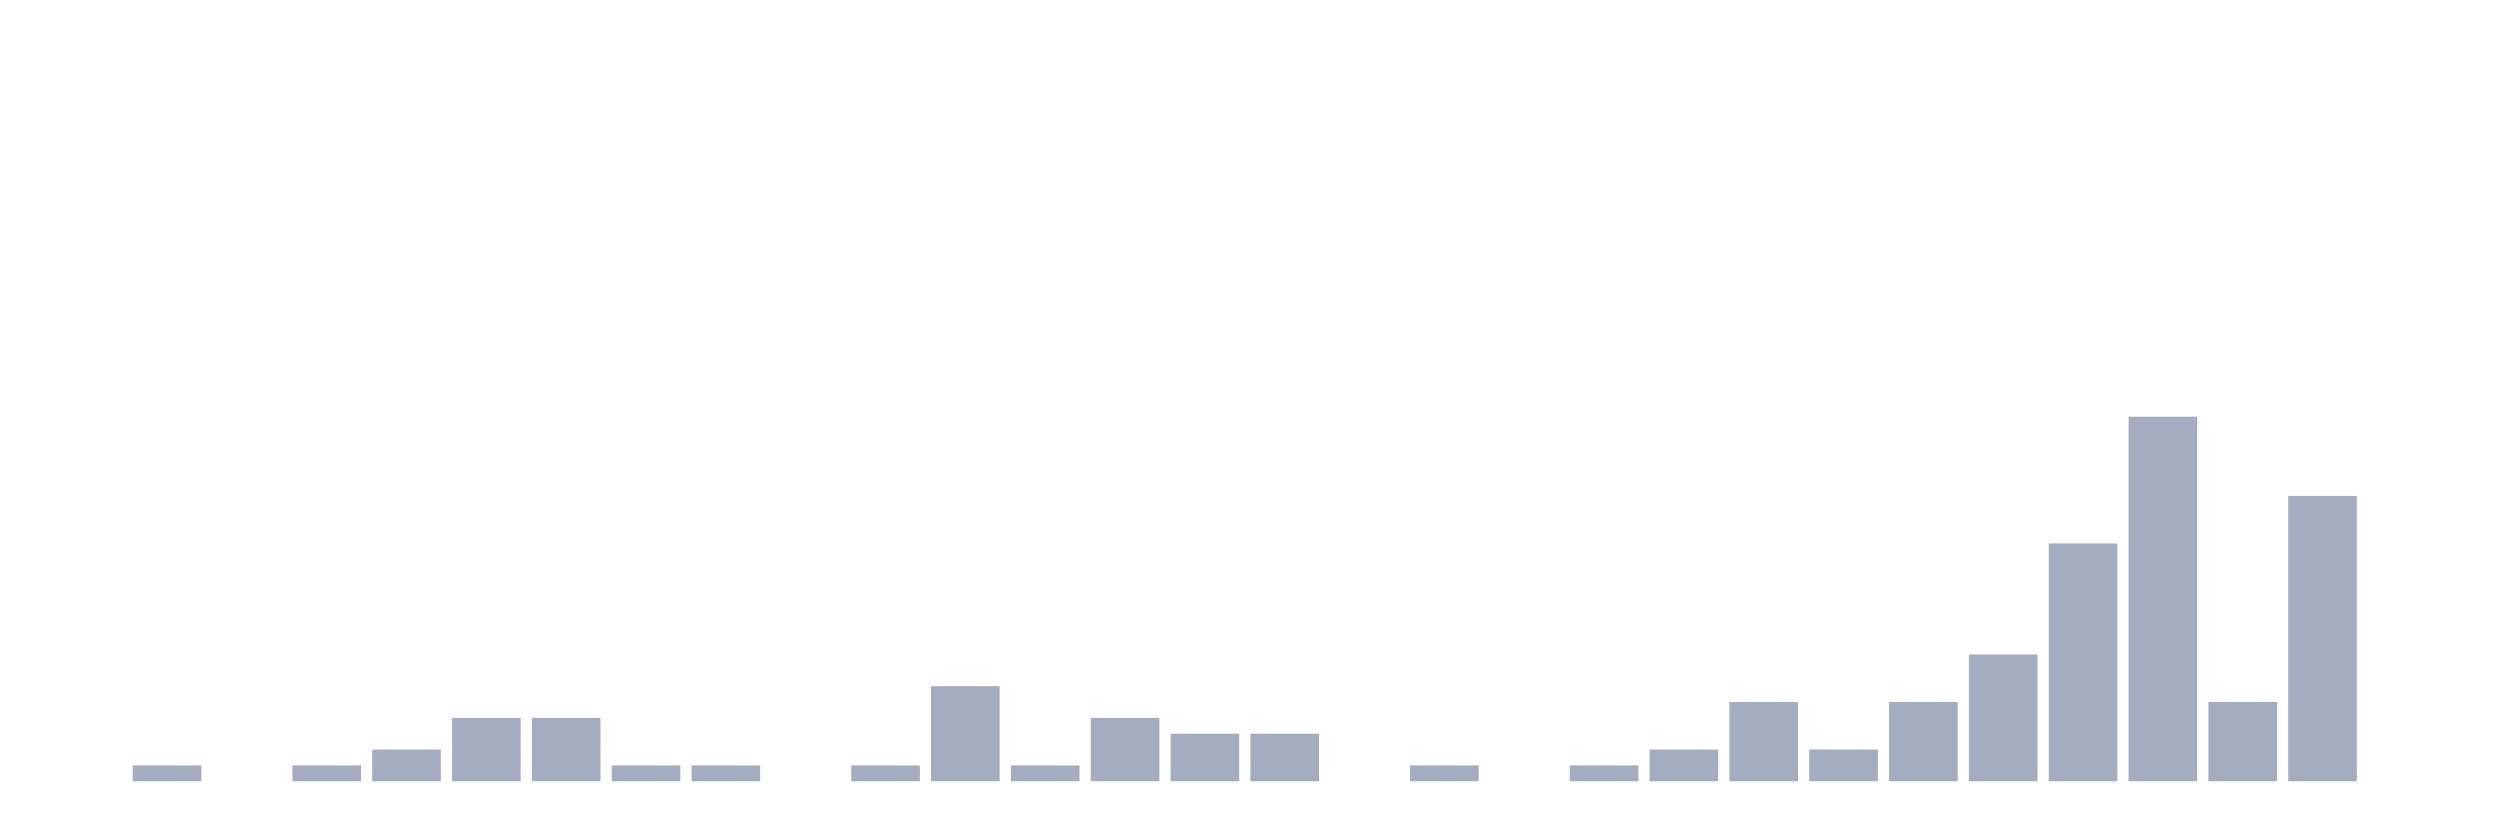
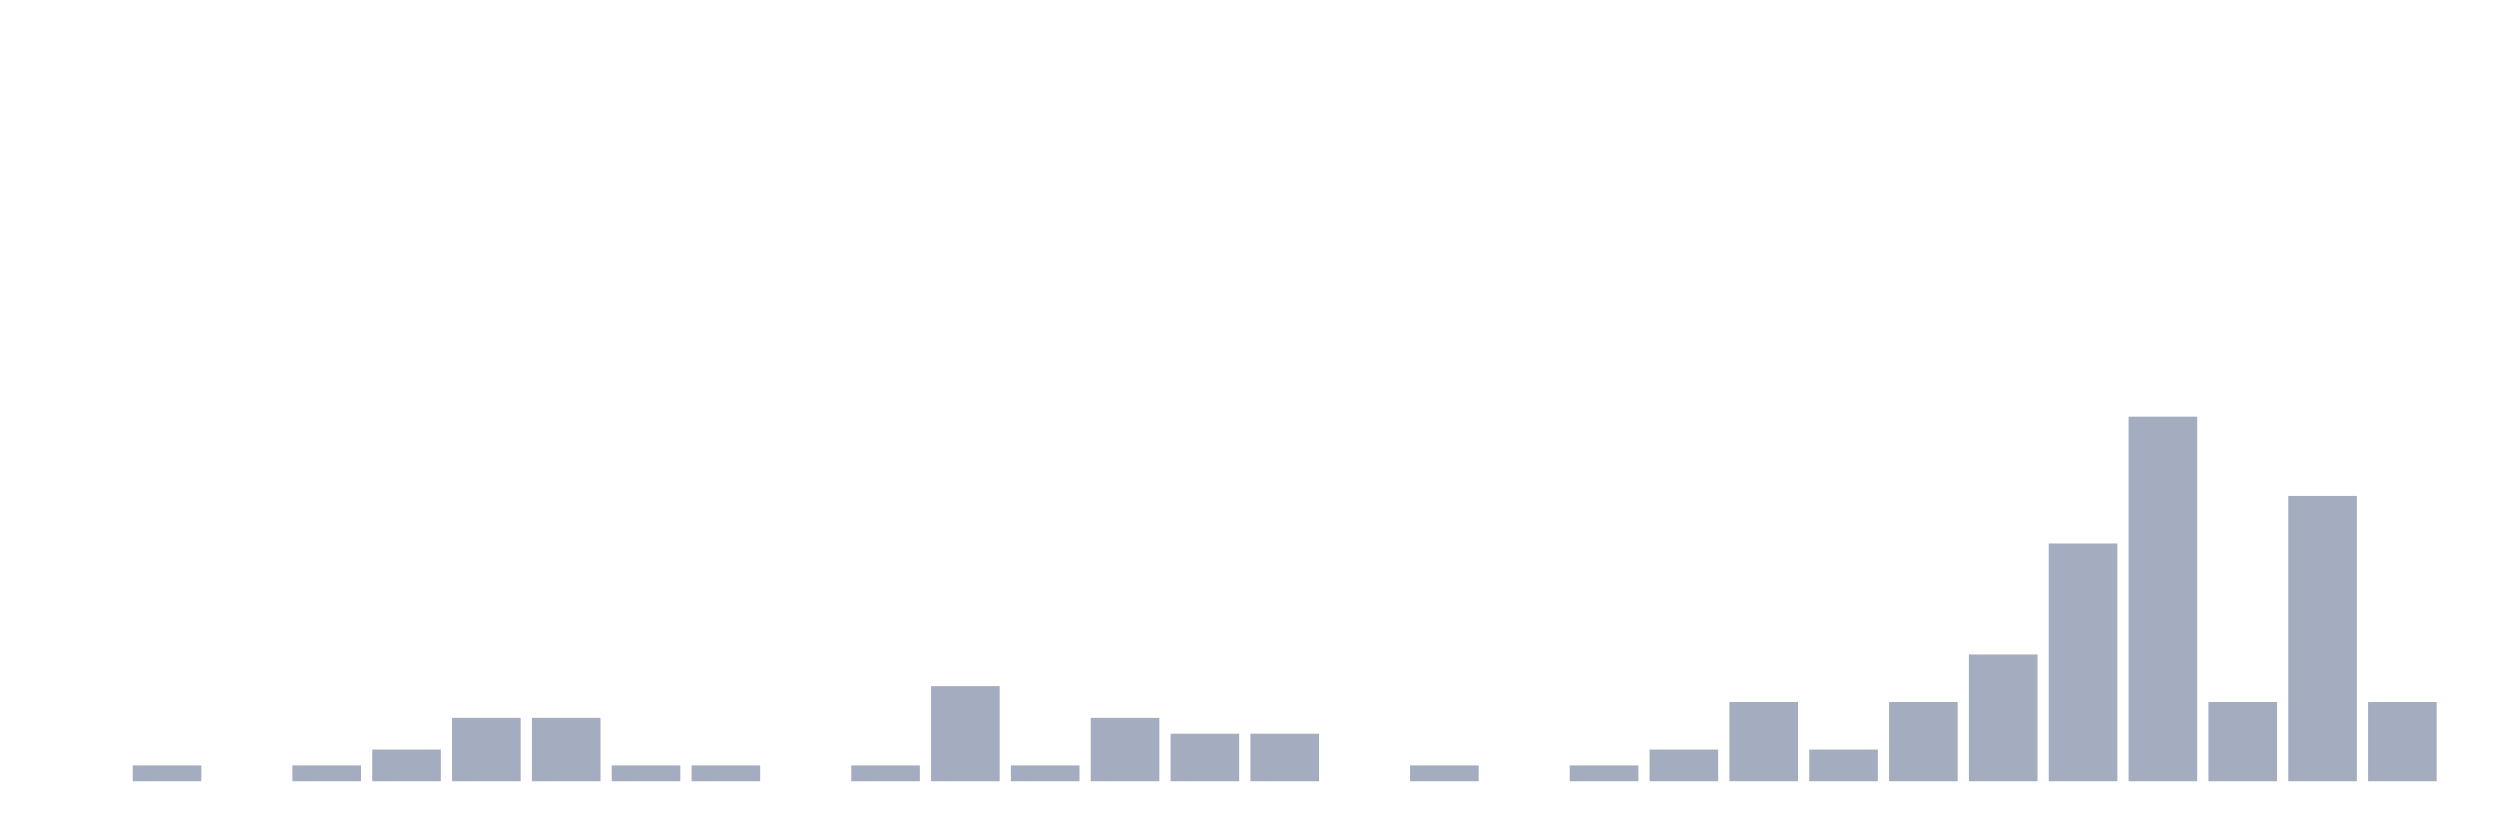
<svg xmlns="http://www.w3.org/2000/svg" viewBox="0 0 480 160">
  <g transform="translate(10,10)">
    <rect class="bar" x="0.153" width="13.175" y="140" height="0" fill="rgb(164,173,192)" />
    <rect class="bar" x="15.482" width="13.175" y="136.957" height="3.043" fill="rgb(164,173,192)" />
    <rect class="bar" x="30.81" width="13.175" y="140" height="0" fill="rgb(164,173,192)" />
    <rect class="bar" x="46.138" width="13.175" y="136.957" height="3.043" fill="rgb(164,173,192)" />
    <rect class="bar" x="61.466" width="13.175" y="133.913" height="6.087" fill="rgb(164,173,192)" />
    <rect class="bar" x="76.794" width="13.175" y="127.826" height="12.174" fill="rgb(164,173,192)" />
    <rect class="bar" x="92.123" width="13.175" y="127.826" height="12.174" fill="rgb(164,173,192)" />
    <rect class="bar" x="107.451" width="13.175" y="136.957" height="3.043" fill="rgb(164,173,192)" />
    <rect class="bar" x="122.779" width="13.175" y="136.957" height="3.043" fill="rgb(164,173,192)" />
    <rect class="bar" x="138.107" width="13.175" y="140" height="0" fill="rgb(164,173,192)" />
    <rect class="bar" x="153.436" width="13.175" y="136.957" height="3.043" fill="rgb(164,173,192)" />
    <rect class="bar" x="168.764" width="13.175" y="121.739" height="18.261" fill="rgb(164,173,192)" />
    <rect class="bar" x="184.092" width="13.175" y="136.957" height="3.043" fill="rgb(164,173,192)" />
    <rect class="bar" x="199.42" width="13.175" y="127.826" height="12.174" fill="rgb(164,173,192)" />
    <rect class="bar" x="214.748" width="13.175" y="130.87" height="9.13" fill="rgb(164,173,192)" />
    <rect class="bar" x="230.077" width="13.175" y="130.87" height="9.13" fill="rgb(164,173,192)" />
    <rect class="bar" x="245.405" width="13.175" y="140" height="0" fill="rgb(164,173,192)" />
    <rect class="bar" x="260.733" width="13.175" y="136.957" height="3.043" fill="rgb(164,173,192)" />
    <rect class="bar" x="276.061" width="13.175" y="140" height="0" fill="rgb(164,173,192)" />
    <rect class="bar" x="291.39" width="13.175" y="136.957" height="3.043" fill="rgb(164,173,192)" />
    <rect class="bar" x="306.718" width="13.175" y="133.913" height="6.087" fill="rgb(164,173,192)" />
    <rect class="bar" x="322.046" width="13.175" y="124.783" height="15.217" fill="rgb(164,173,192)" />
    <rect class="bar" x="337.374" width="13.175" y="133.913" height="6.087" fill="rgb(164,173,192)" />
    <rect class="bar" x="352.702" width="13.175" y="124.783" height="15.217" fill="rgb(164,173,192)" />
    <rect class="bar" x="368.031" width="13.175" y="115.652" height="24.348" fill="rgb(164,173,192)" />
    <rect class="bar" x="383.359" width="13.175" y="94.348" height="45.652" fill="rgb(164,173,192)" />
    <rect class="bar" x="398.687" width="13.175" y="70" height="70" fill="rgb(164,173,192)" />
    <rect class="bar" x="414.015" width="13.175" y="124.783" height="15.217" fill="rgb(164,173,192)" />
    <rect class="bar" x="429.344" width="13.175" y="85.217" height="54.783" fill="rgb(164,173,192)" />
-     <rect class="bar" x="444.672" width="13.175" y="140" height="0" fill="rgb(164,173,192)" />
+     <rect class="bar" x="444.672" width="13.175" y="124.783" height="15.217" fill="rgb(164,173,192)" />
  </g>
</svg>
